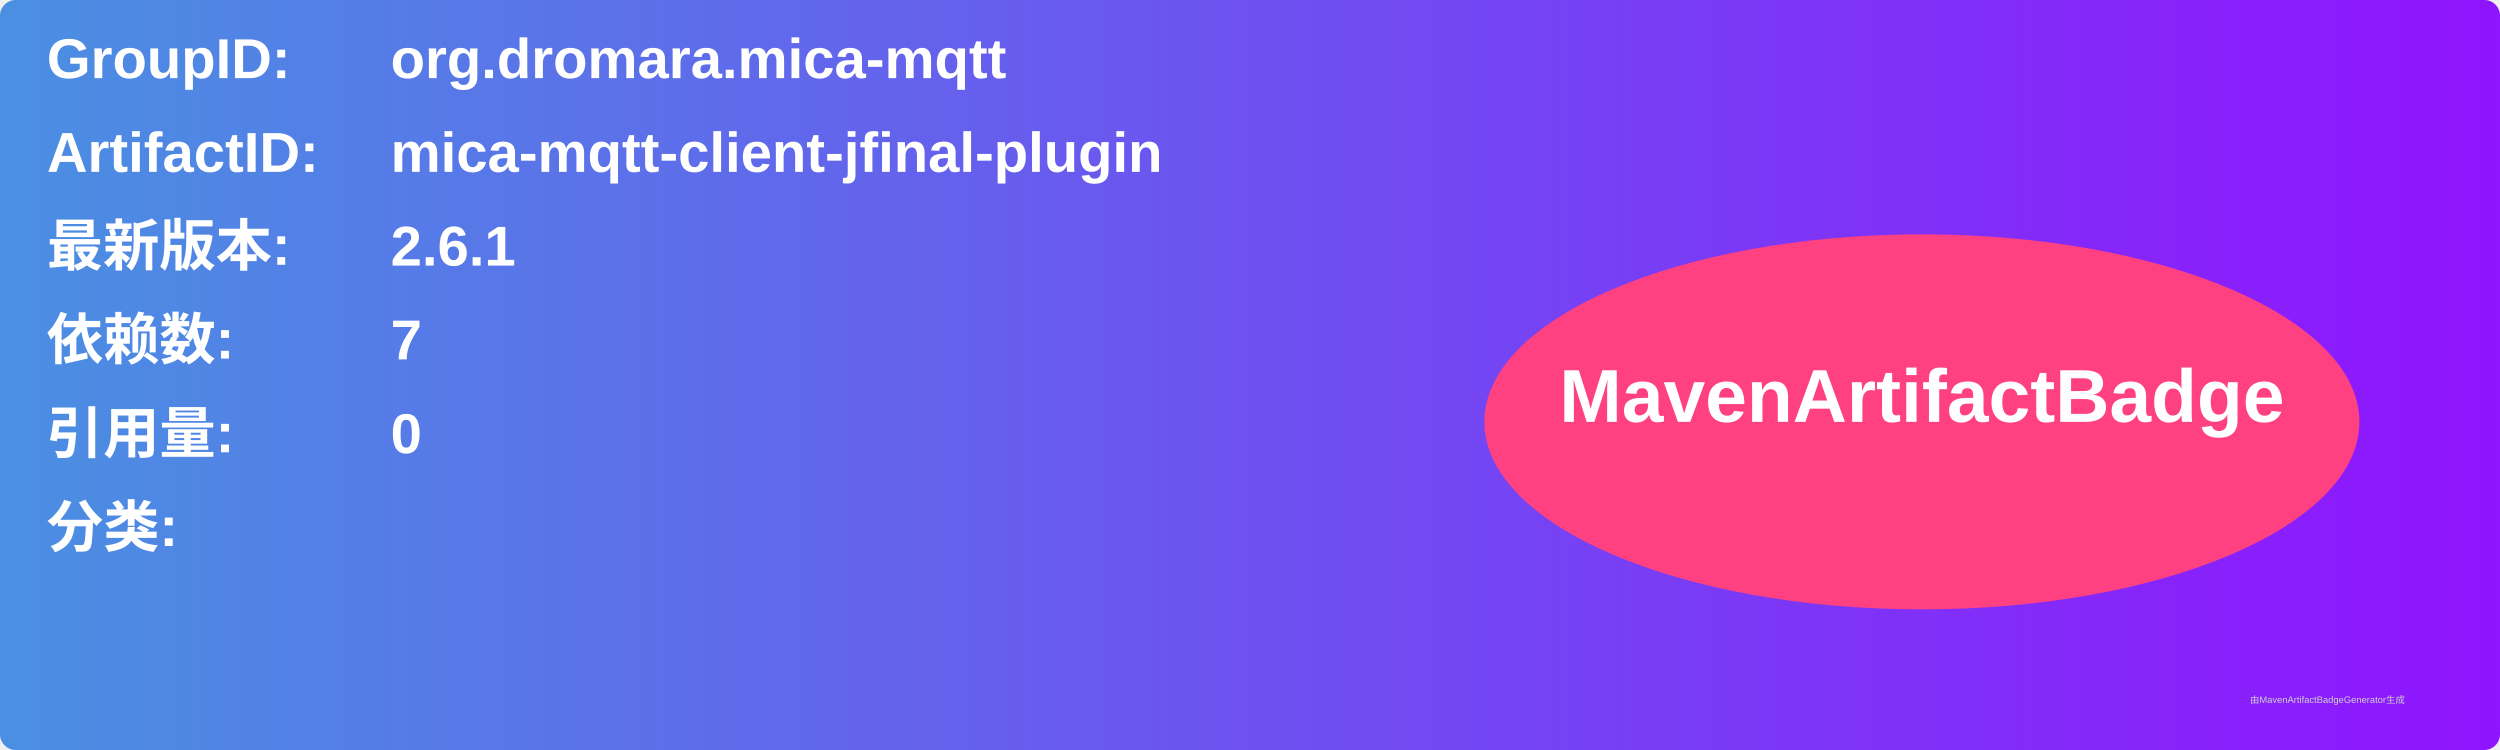
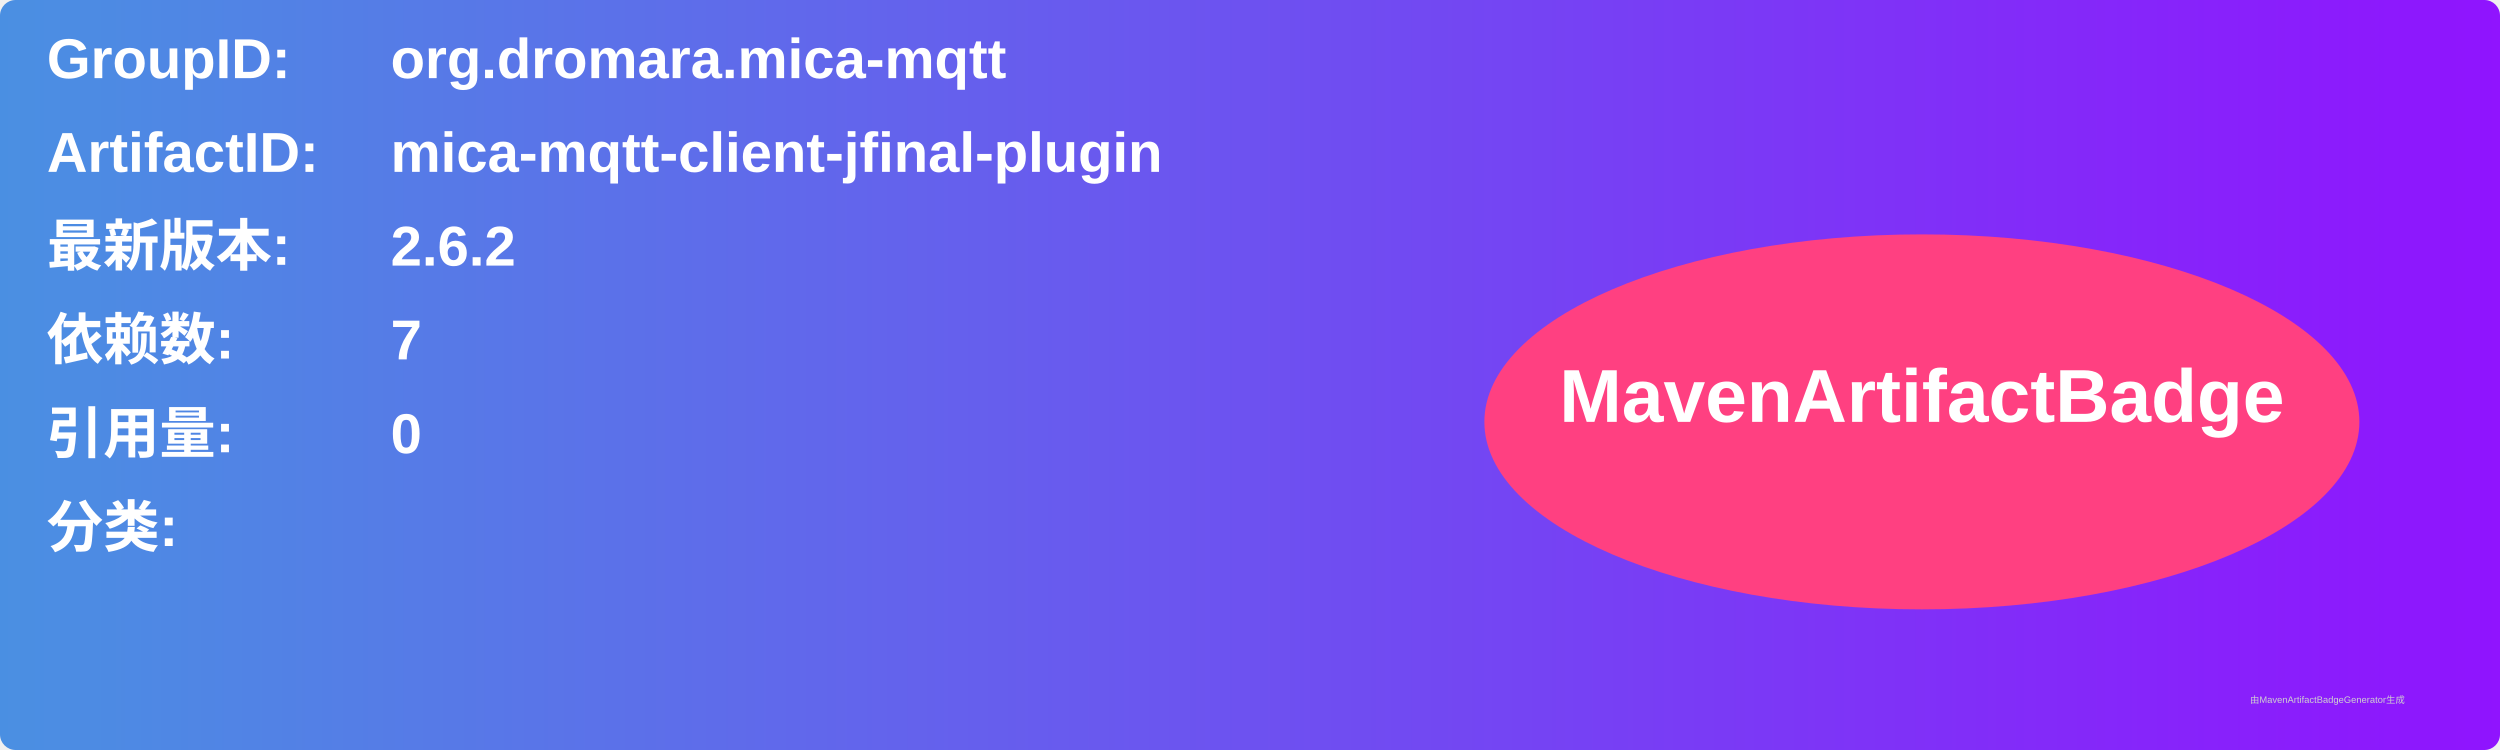
<svg xmlns="http://www.w3.org/2000/svg" width="800" height="240" viewBox="0 0 800 240">
  <linearGradient id="grad" x1="0%" y1="0%" x2="100%" y2="0%">
    <stop offset="0%" stop-color="#4a90e2" />
    <stop offset="100%" stop-color="#9013fe" />
  </linearGradient>
  <rect width="100%" height="100%" rx="5" ry="5" fill="url(#grad)" />
  <g transform="translate(15, 15)">
    <text x="0" y="10" font-family="Arial" font-size="18" fill="white" font-weight="bold" width="260">GroupID:</text>
    <text x="110" y="10" font-family="Arial" font-size="18" fill="white" font-weight="bold" width="460">org.dromara.mica-mqtt</text>
    <text x="0" y="40" font-family="Arial" font-size="18" fill="white" font-weight="bold" width="260">ArtifactID:</text>
    <text x="110" y="40" font-family="Arial" font-size="18" fill="white" font-weight="bold" width="460">mica-mqtt-client-jfinal-plugin</text>
    <text x="0" y="70" font-family="Arial" font-size="18" fill="white" font-weight="bold">最新版本:</text>
    <text x="110" y="70" font-family="Arial" font-size="18" fill="white" font-weight="bold">
-       <tspan font-weight="bold">2.6.1</tspan>
+       <tspan font-weight="bold">2.6.2</tspan>
    </text>
    <text x="0" y="100" font-family="Arial" font-size="18" fill="white" font-weight="bold">依赖数: </text>
    <text x="110" y="100" font-family="Arial" font-size="18" fill="white">
      <tspan font-weight="bold">7</tspan>
    </text>
    <text x="0" y="130" font-family="Arial" font-size="18" fill="white" font-weight="bold">引用量: </text>
    <text x="110" y="130" font-family="Arial" font-size="18" fill="white">
      <tspan font-weight="bold">0</tspan>
    </text>
    <text x="0" y="160" font-family="Arial" font-size="18" fill="white" font-weight="bold">分类:</text>
    <text x="10" y="190" font-family="Arial" font-size="10" fill="white">
      <tspan font-weight="bold" />
    </text>
    <ellipse cx="600" cy="120" rx="140" ry="60" fill="#ff4081" />
    <text x="600" y="120" text-anchor="middle" font-family="Arial" font-size="24" fill="white" font-weight="bold">MavenArtifactBadge</text>
  </g>
  <text x="720" y="225" font-family="Arial" font-size="3" fill="#d0d0d0">由MavenArtifactBadgeGenerator生成</text>
</svg>
